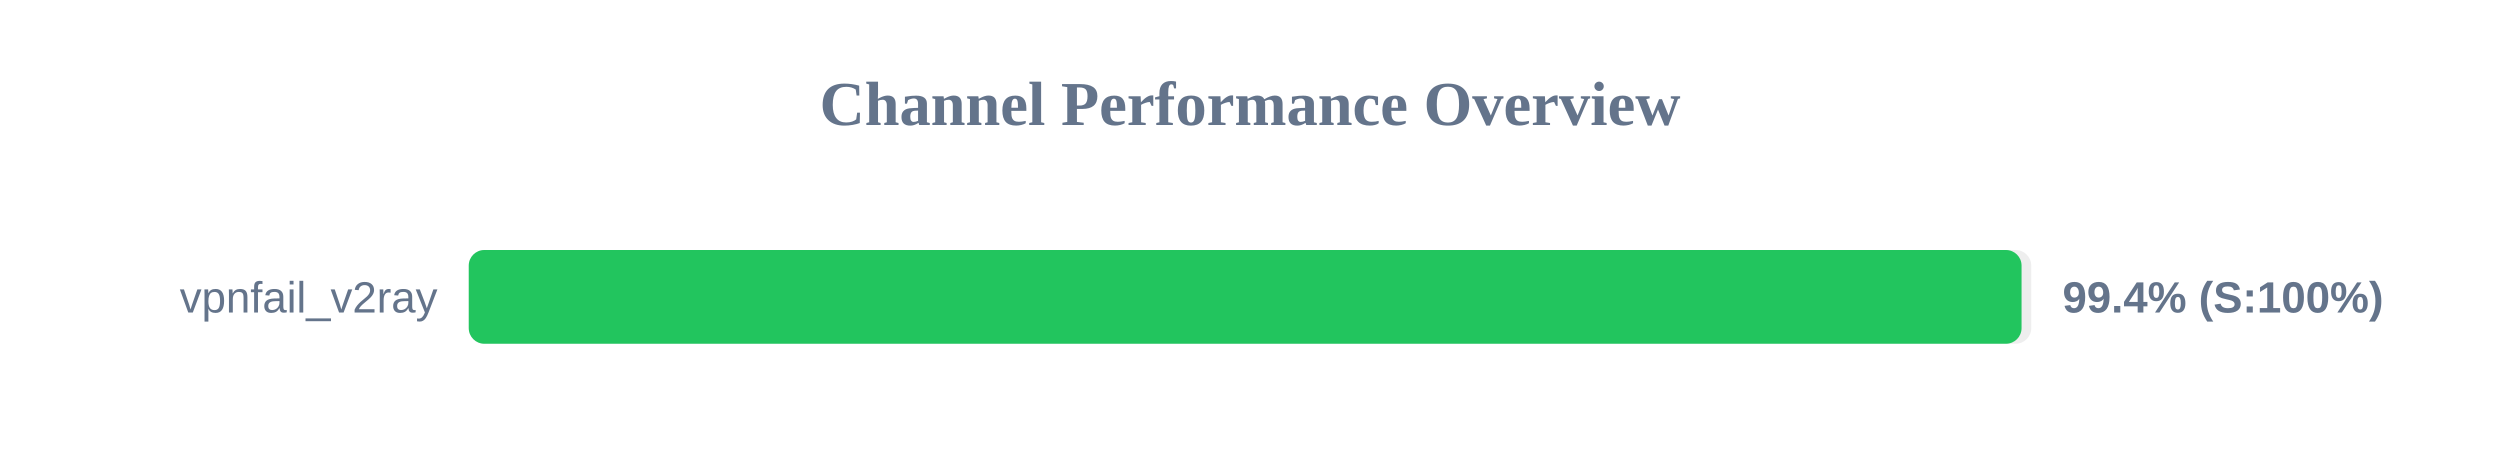
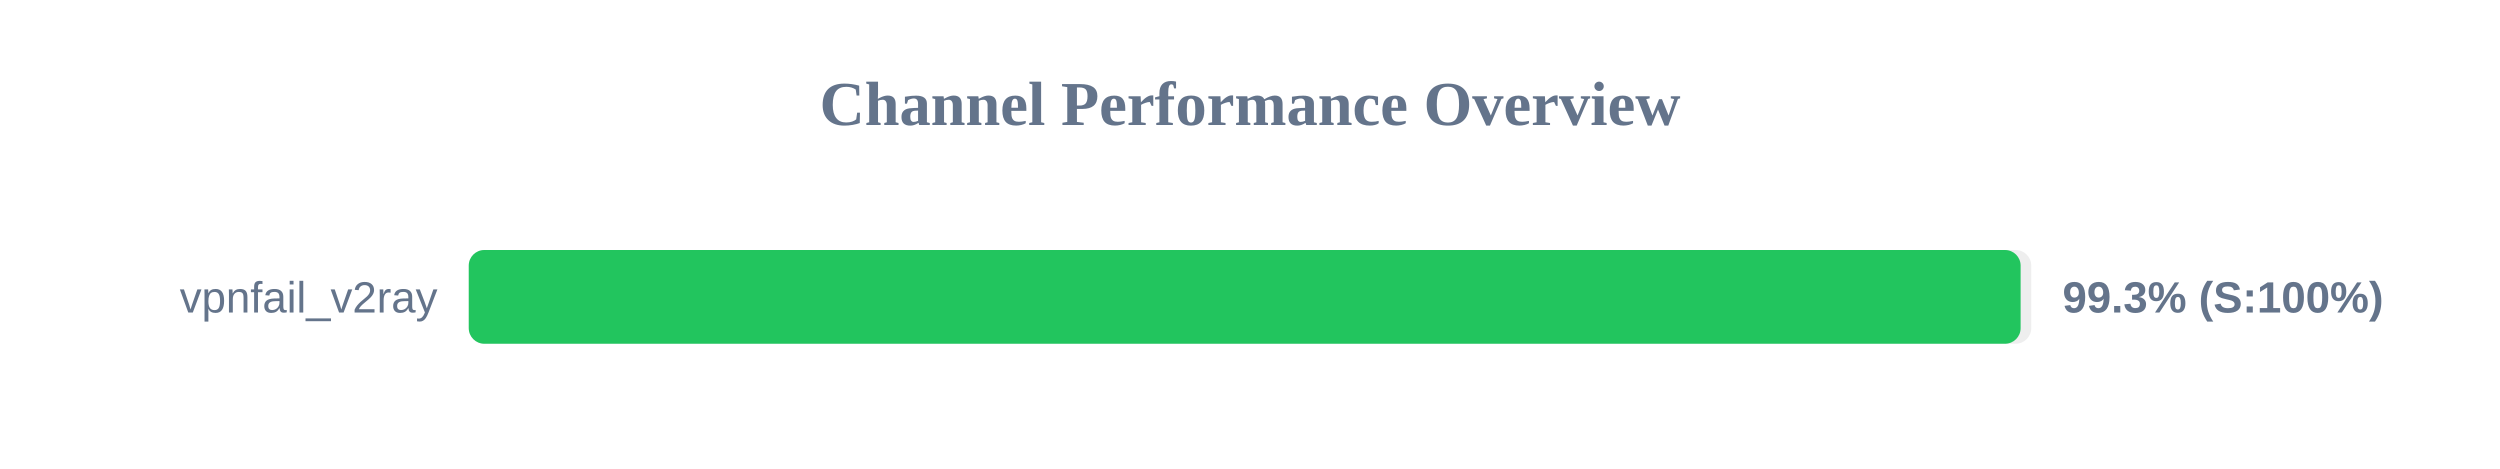
<svg xmlns="http://www.w3.org/2000/svg" width="800" height="150" version="1.1">
  <style>
        .row { font: 14px Arial; fill: #64748b; }
        .score { font: bold 14px Arial; fill: #64748b; }
    </style>
  <text x="400" y="40" text-anchor="middle" font-size="20px" font-weight="bold" fill="#64748b">Channel Performance Overview</text>
  <rect x="150" y="80" width="500" height="30" fill="#eee" rx="5" />
-   <rect x="150" y="80" width="496.9" height="30" fill="#22c55e" rx="5" />
+   <rect x="150" y="80" width="496.6" height="30" fill="#22c55e" rx="5" />
  <text x="140" y="100" text-anchor="end" class="row">vpnfail_v2ray</text>
-   <text x="660" y="100" text-anchor="start" class="score">99.4% (S:100%)</text>
+   <text x="660" y="100" text-anchor="start" class="score">99.3% (S:100%)</text>
</svg>
